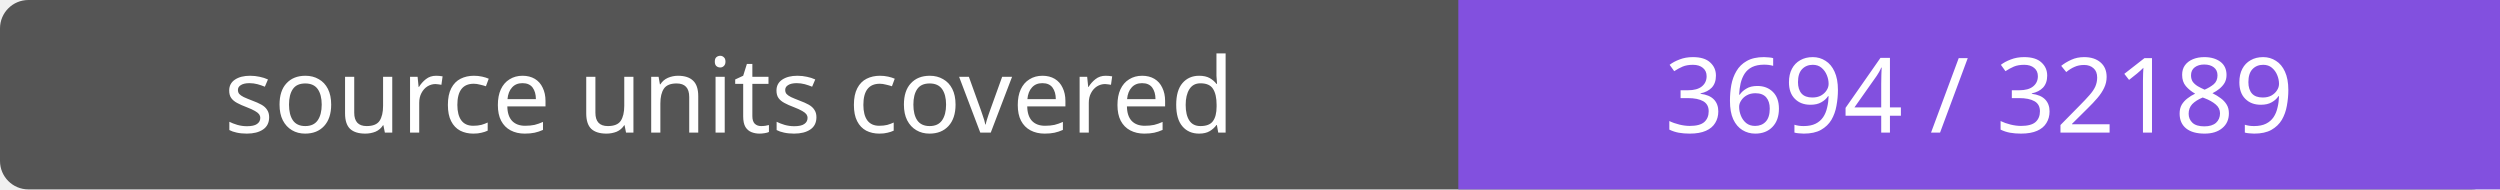
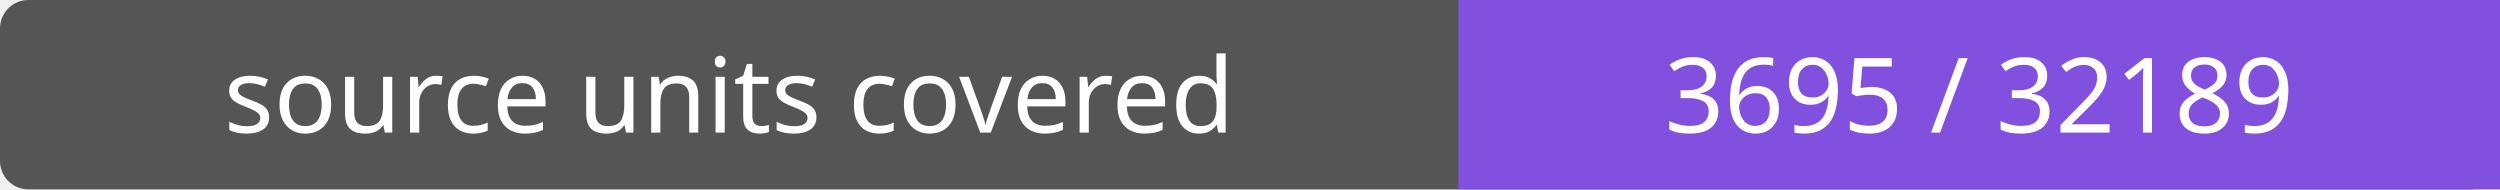
- <svg xmlns="http://www.w3.org/2000/svg" width="264" height="20" role="img" aria-label="source units covered: 3694 / 32189">
+ <svg xmlns="http://www.w3.org/2000/svg" width="264" height="20" role="img" aria-label="source units covered: 3695 / 32189">
  <rect width="264" height="20" rx="3" fill="#555" />
  <path fill="#8250df" d="M154 0h110v20H154z" />
  <g fill="#fff" text-anchor="middle" font-family="Verdana,sans-serif" font-size="11">
    <text x="77.0" y="14">source units covered</text>
-     <text x="209.0" y="14">3694 / 32189</text>
+     <text x="209.0" y="14">3695 / 32189</text>
  </g>
</svg>
